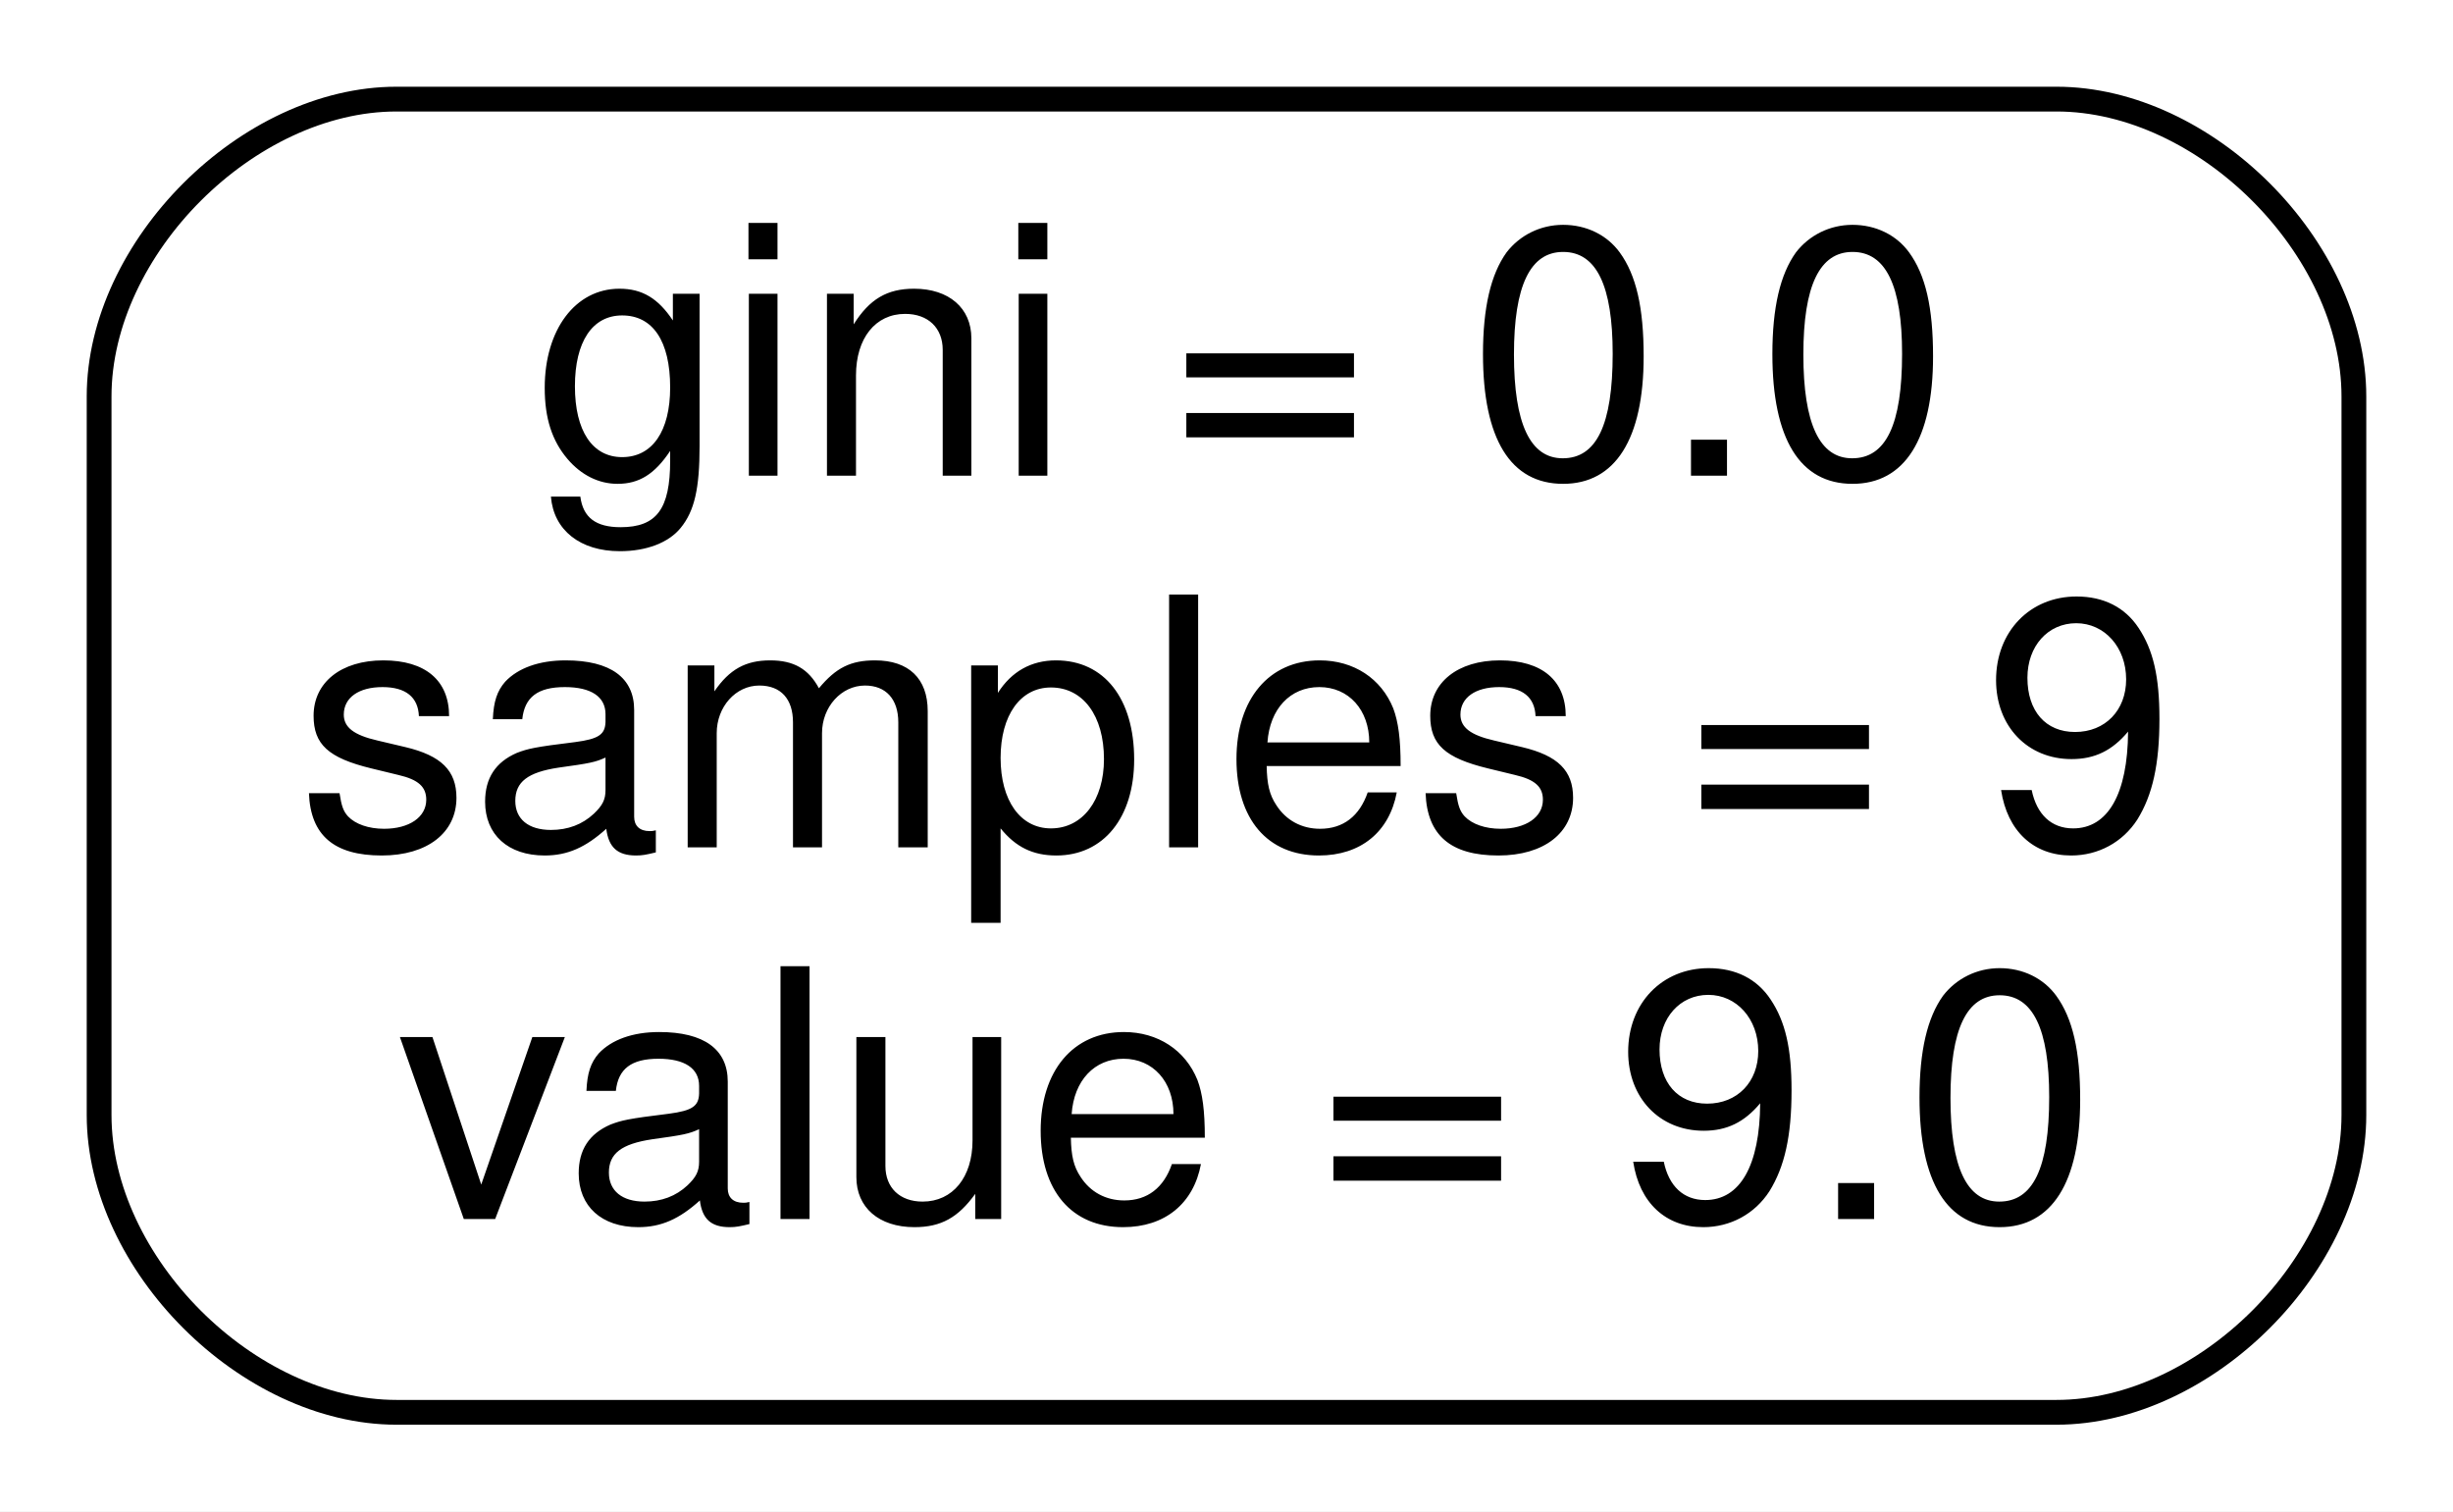
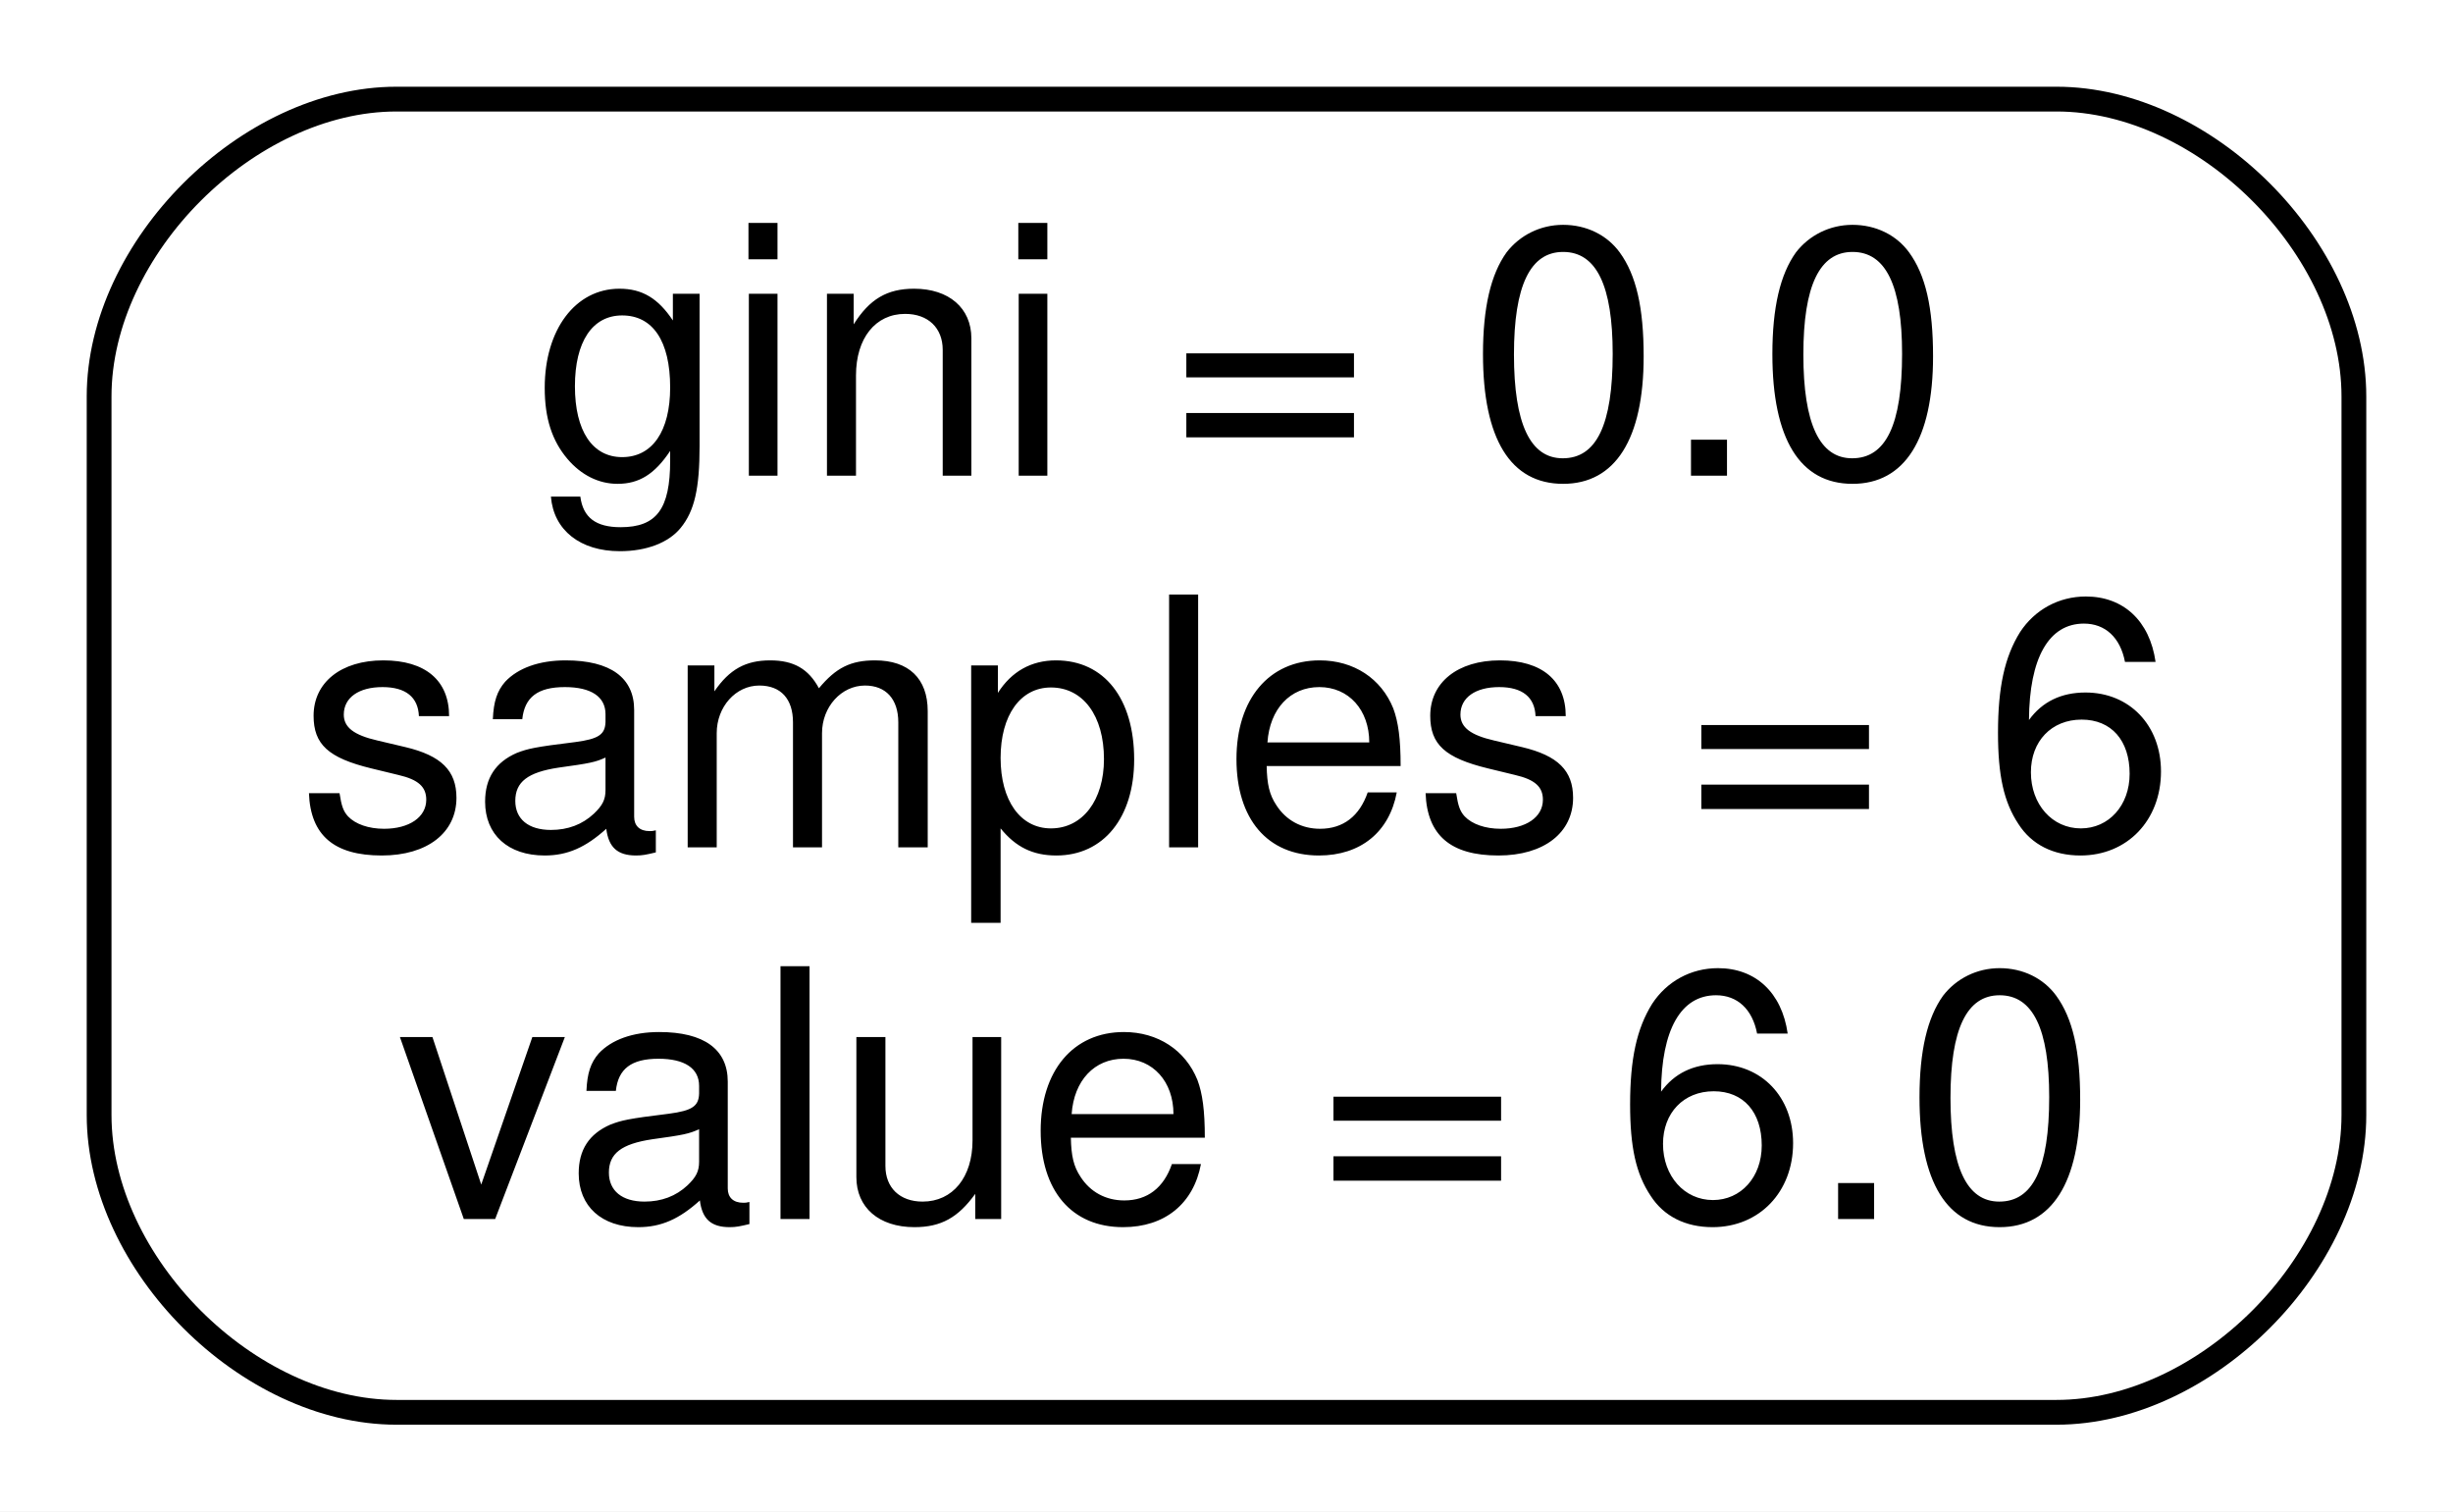
<svg xmlns="http://www.w3.org/2000/svg" width="99pt" height="61pt" viewBox="0.00 0.00 99.00 61.00">
  <g id="graph0" class="graph" transform="scale(1 1) rotate(0) translate(4 57)">
    <polygon fill="#ffffff" stroke="transparent" points="-4,4 -4,-57 95,-57 95,4 -4,4" />
    <g id="node1" class="node">
      <path fill="#ffffff" stroke="#000000" d="M79,-53C79,-53 12,-53 12,-53 6,-53 0,-47 0,-41 0,-41 0,-12 0,-12 0,-6 6,0 12,0 12,0 79,0 79,0 85,0 91,-6 91,-12 91,-12 91,-41 91,-41 91,-47 85,-53 79,-53" />
      <text text-anchor="start" x="17.5" y="-37.8" font-family="Helvetica,sans-Serif" font-size="14.00" fill="#000000">gini = 0.0</text>
-       <text text-anchor="start" x="8" y="-22.8" font-family="Helvetica,sans-Serif" font-size="14.00" fill="#000000">samples = 9</text>
-       <text text-anchor="start" x="12" y="-7.8" font-family="Helvetica,sans-Serif" font-size="14.00" fill="#000000">value = 9.0</text>
+       <text text-anchor="start" x="8" y="-22.8" font-family="Helvetica,sans-Serif" font-size="14.00" fill="#000000">samples = 6</text>
+       <text text-anchor="start" x="12" y="-7.8" font-family="Helvetica,sans-Serif" font-size="14.00" fill="#000000">value = 6.0</text>
    </g>
  </g>
</svg>
